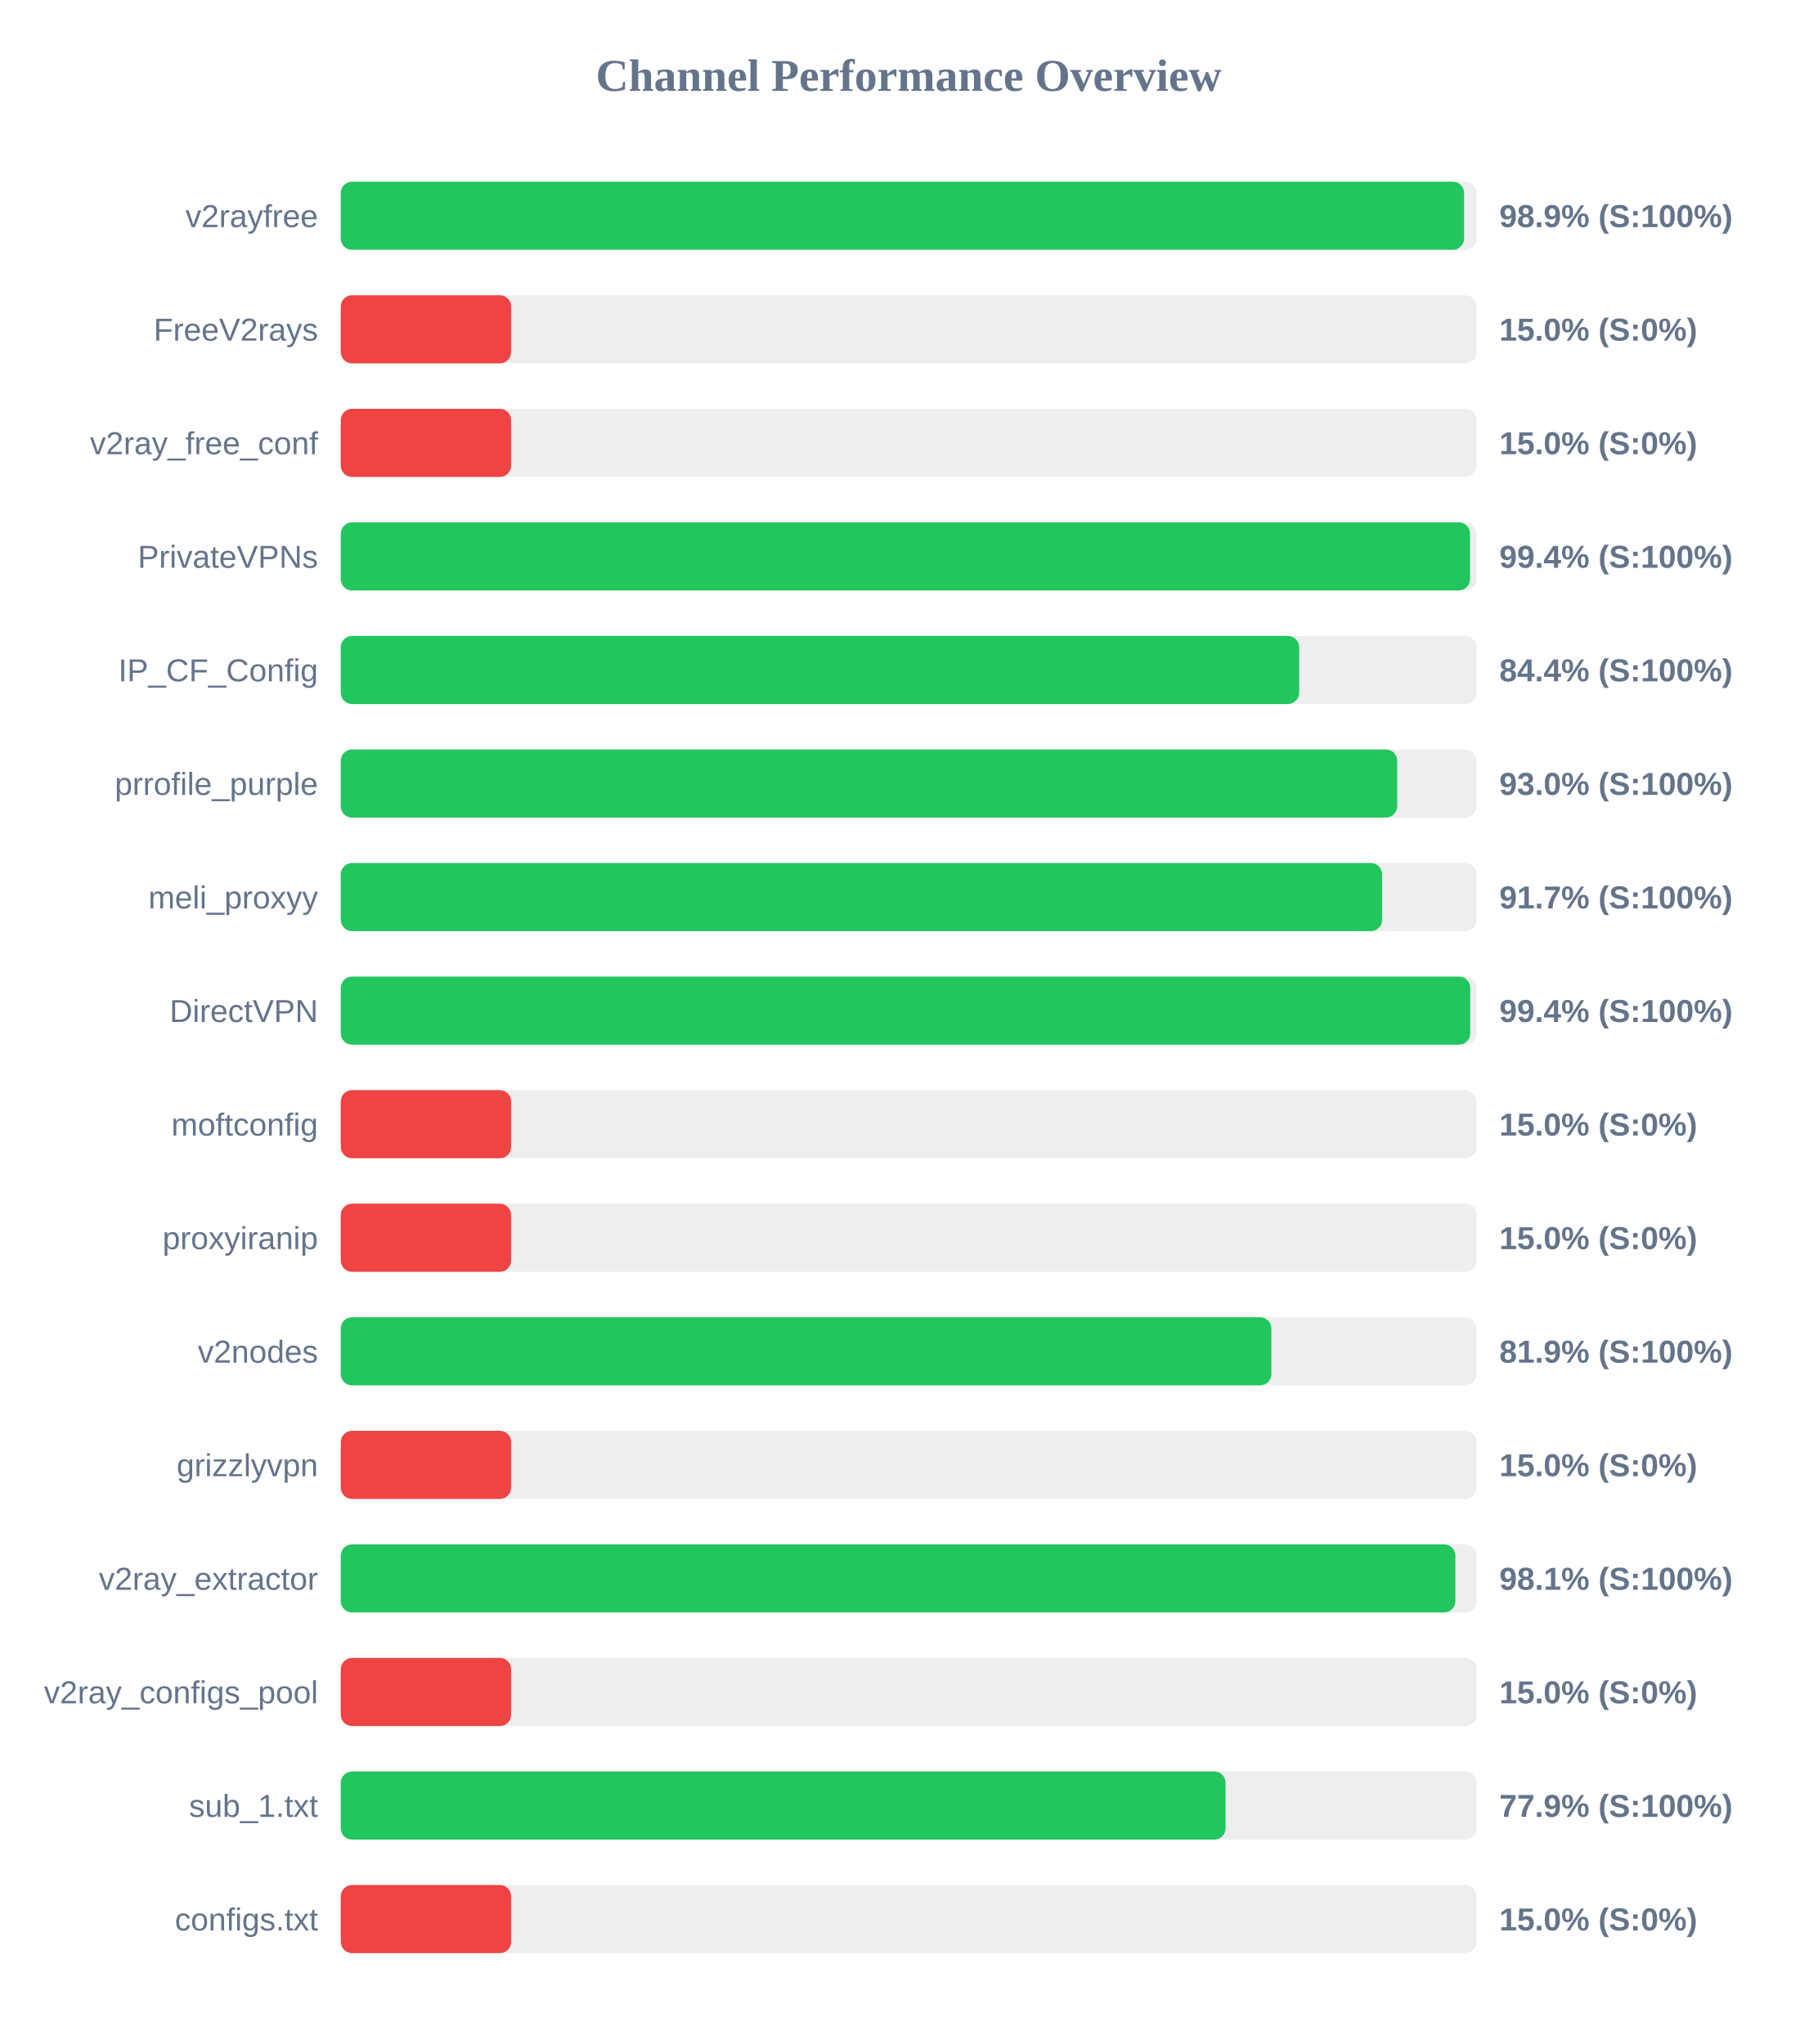
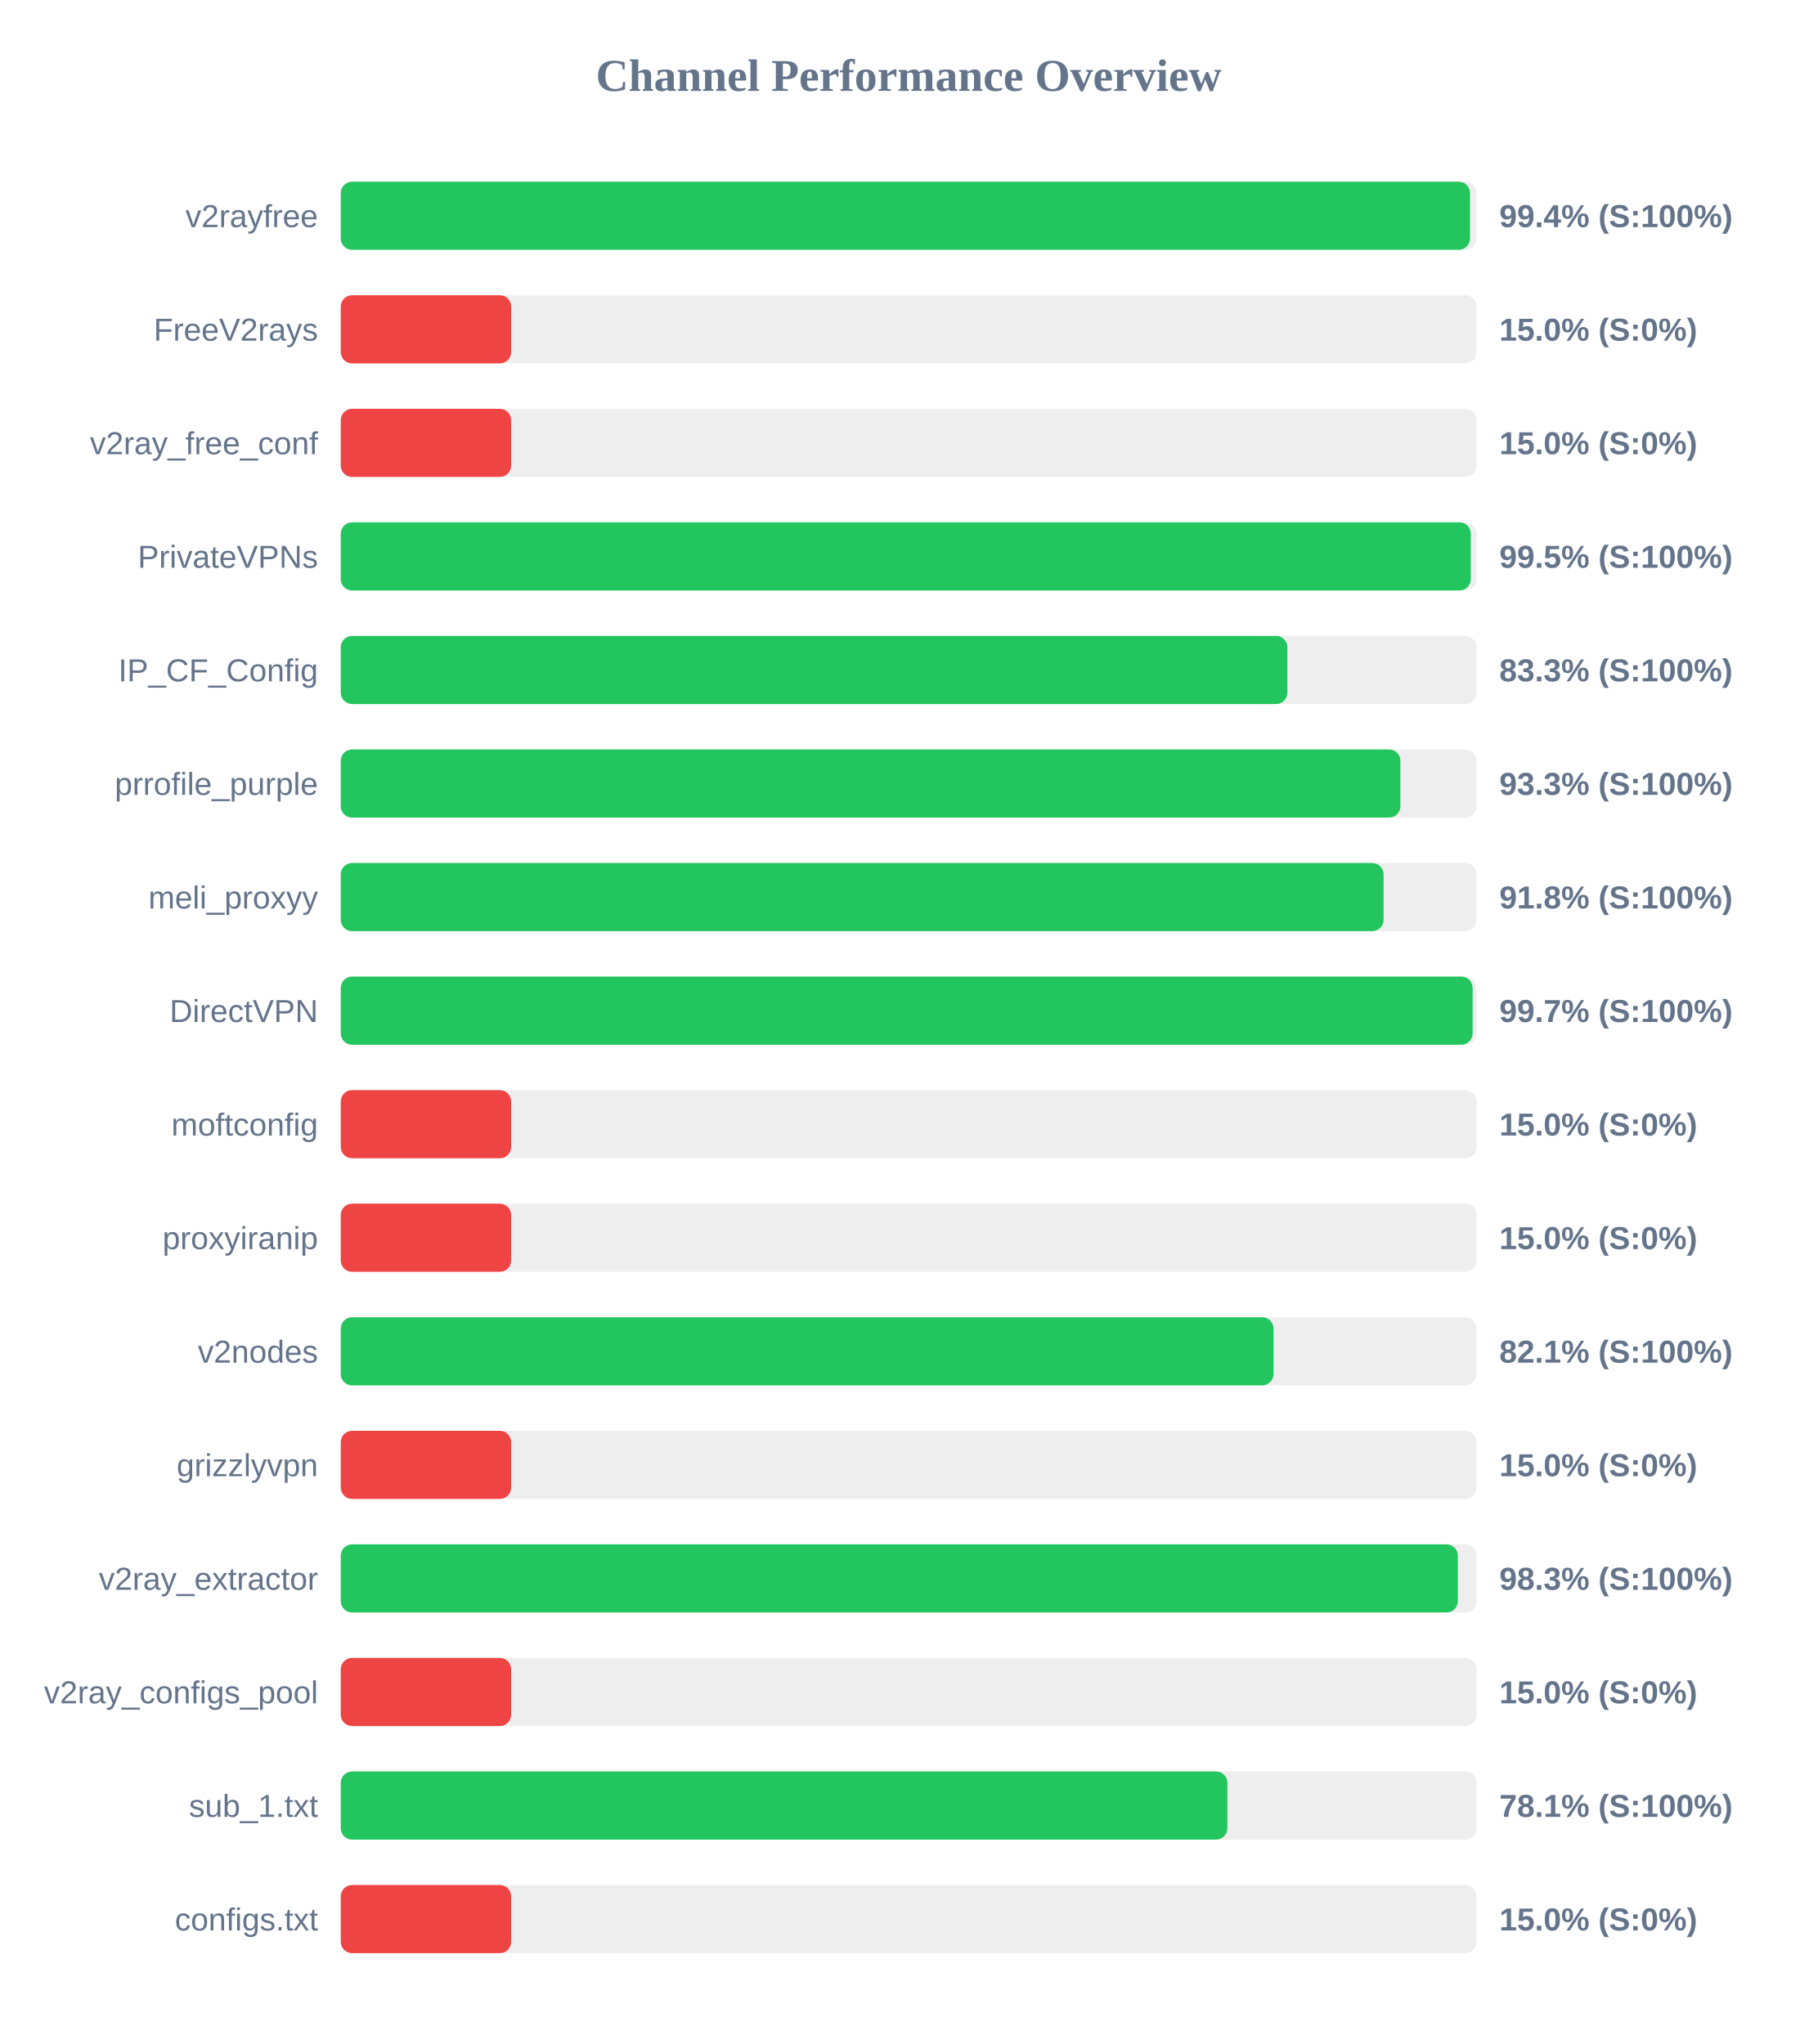
<svg xmlns="http://www.w3.org/2000/svg" width="800" height="900" version="1.1">
  <style>
        .row { font: 14px Arial; fill: #64748b; }
        .score { font: bold 14px Arial; fill: #64748b; }
    </style>
  <text x="400" y="40" text-anchor="middle" font-size="20px" font-weight="bold" fill="#64748b">Channel Performance Overview</text>
  <rect x="150" y="80" width="500" height="30" fill="#eee" rx="5" />
-   <rect x="150" y="80" width="494.5" height="30" fill="#22c55e" rx="5" />
+   <rect x="150" y="80" width="497.1" height="30" fill="#22c55e" rx="5" />
  <text x="140" y="100" text-anchor="end" class="row">v2rayfree</text>
-   <text x="660" y="100" text-anchor="start" class="score">98.9% (S:100%)</text>
+   <text x="660" y="100" text-anchor="start" class="score">99.4% (S:100%)</text>
  <rect x="150" y="130" width="500" height="30" fill="#eee" rx="5" />
  <rect x="150" y="130" width="75.0" height="30" fill="#ef4444" rx="5" />
  <text x="140" y="150" text-anchor="end" class="row">FreeV2rays</text>
  <text x="660" y="150" text-anchor="start" class="score">15.0% (S:0%)</text>
  <rect x="150" y="180" width="500" height="30" fill="#eee" rx="5" />
  <rect x="150" y="180" width="75.0" height="30" fill="#ef4444" rx="5" />
  <text x="140" y="200" text-anchor="end" class="row">v2ray_free_conf</text>
  <text x="660" y="200" text-anchor="start" class="score">15.0% (S:0%)</text>
  <rect x="150" y="230" width="500" height="30" fill="#eee" rx="5" />
-   <rect x="150" y="230" width="497.1" height="30" fill="#22c55e" rx="5" />
+   <rect x="150" y="230" width="497.45" height="30" fill="#22c55e" rx="5" />
  <text x="140" y="250" text-anchor="end" class="row">PrivateVPNs</text>
-   <text x="660" y="250" text-anchor="start" class="score">99.4% (S:100%)</text>
+   <text x="660" y="250" text-anchor="start" class="score">99.5% (S:100%)</text>
  <rect x="150" y="280" width="500" height="30" fill="#eee" rx="5" />
-   <rect x="150" y="280" width="421.9" height="30" fill="#22c55e" rx="5" />
+   <rect x="150" y="280" width="416.7" height="30" fill="#22c55e" rx="5" />
  <text x="140" y="300" text-anchor="end" class="row">IP_CF_Config</text>
-   <text x="660" y="300" text-anchor="start" class="score">84.4% (S:100%)</text>
+   <text x="660" y="300" text-anchor="start" class="score">83.3% (S:100%)</text>
  <rect x="150" y="330" width="500" height="30" fill="#eee" rx="5" />
-   <rect x="150" y="330" width="465.05" height="30" fill="#22c55e" rx="5" />
+   <rect x="150" y="330" width="466.45" height="30" fill="#22c55e" rx="5" />
  <text x="140" y="350" text-anchor="end" class="row">prrofile_purple</text>
-   <text x="660" y="350" text-anchor="start" class="score">93.0% (S:100%)</text>
+   <text x="660" y="350" text-anchor="start" class="score">93.3% (S:100%)</text>
  <rect x="150" y="380" width="500" height="30" fill="#eee" rx="5" />
-   <rect x="150" y="380" width="458.4" height="30" fill="#22c55e" rx="5" />
+   <rect x="150" y="380" width="459.05" height="30" fill="#22c55e" rx="5" />
  <text x="140" y="400" text-anchor="end" class="row">meli_proxyy</text>
-   <text x="660" y="400" text-anchor="start" class="score">91.7% (S:100%)</text>
+   <text x="660" y="400" text-anchor="start" class="score">91.8% (S:100%)</text>
  <rect x="150" y="430" width="500" height="30" fill="#eee" rx="5" />
-   <rect x="150" y="430" width="497.2" height="30" fill="#22c55e" rx="5" />
+   <rect x="150" y="430" width="498.25" height="30" fill="#22c55e" rx="5" />
  <text x="140" y="450" text-anchor="end" class="row">DirectVPN</text>
-   <text x="660" y="450" text-anchor="start" class="score">99.4% (S:100%)</text>
+   <text x="660" y="450" text-anchor="start" class="score">99.7% (S:100%)</text>
  <rect x="150" y="480" width="500" height="30" fill="#eee" rx="5" />
  <rect x="150" y="480" width="75.0" height="30" fill="#ef4444" rx="5" />
  <text x="140" y="500" text-anchor="end" class="row">moftconfig</text>
  <text x="660" y="500" text-anchor="start" class="score">15.0% (S:0%)</text>
  <rect x="150" y="530" width="500" height="30" fill="#eee" rx="5" />
  <rect x="150" y="530" width="75.0" height="30" fill="#ef4444" rx="5" />
  <text x="140" y="550" text-anchor="end" class="row">proxyiranip</text>
  <text x="660" y="550" text-anchor="start" class="score">15.0% (S:0%)</text>
  <rect x="150" y="580" width="500" height="30" fill="#eee" rx="5" />
-   <rect x="150" y="580" width="409.65" height="30" fill="#22c55e" rx="5" />
+   <rect x="150" y="580" width="410.6" height="30" fill="#22c55e" rx="5" />
  <text x="140" y="600" text-anchor="end" class="row">v2nodes</text>
-   <text x="660" y="600" text-anchor="start" class="score">81.9% (S:100%)</text>
+   <text x="660" y="600" text-anchor="start" class="score">82.1% (S:100%)</text>
  <rect x="150" y="630" width="500" height="30" fill="#eee" rx="5" />
  <rect x="150" y="630" width="75.0" height="30" fill="#ef4444" rx="5" />
  <text x="140" y="650" text-anchor="end" class="row">grizzlyvpn</text>
  <text x="660" y="650" text-anchor="start" class="score">15.0% (S:0%)</text>
  <rect x="150" y="680" width="500" height="30" fill="#eee" rx="5" />
-   <rect x="150" y="680" width="490.65" height="30" fill="#22c55e" rx="5" />
+   <rect x="150" y="680" width="491.75" height="30" fill="#22c55e" rx="5" />
  <text x="140" y="700" text-anchor="end" class="row">v2ray_extractor</text>
-   <text x="660" y="700" text-anchor="start" class="score">98.1% (S:100%)</text>
+   <text x="660" y="700" text-anchor="start" class="score">98.3% (S:100%)</text>
  <rect x="150" y="730" width="500" height="30" fill="#eee" rx="5" />
  <rect x="150" y="730" width="75.0" height="30" fill="#ef4444" rx="5" />
  <text x="140" y="750" text-anchor="end" class="row">v2ray_configs_pool</text>
  <text x="660" y="750" text-anchor="start" class="score">15.0% (S:0%)</text>
  <rect x="150" y="780" width="500" height="30" fill="#eee" rx="5" />
-   <rect x="150" y="780" width="389.5" height="30" fill="#22c55e" rx="5" />
+   <rect x="150" y="780" width="390.3" height="30" fill="#22c55e" rx="5" />
  <text x="140" y="800" text-anchor="end" class="row">sub_1.txt</text>
-   <text x="660" y="800" text-anchor="start" class="score">77.9% (S:100%)</text>
+   <text x="660" y="800" text-anchor="start" class="score">78.1% (S:100%)</text>
  <rect x="150" y="830" width="500" height="30" fill="#eee" rx="5" />
  <rect x="150" y="830" width="75.0" height="30" fill="#ef4444" rx="5" />
  <text x="140" y="850" text-anchor="end" class="row">configs.txt</text>
  <text x="660" y="850" text-anchor="start" class="score">15.0% (S:0%)</text>
</svg>
